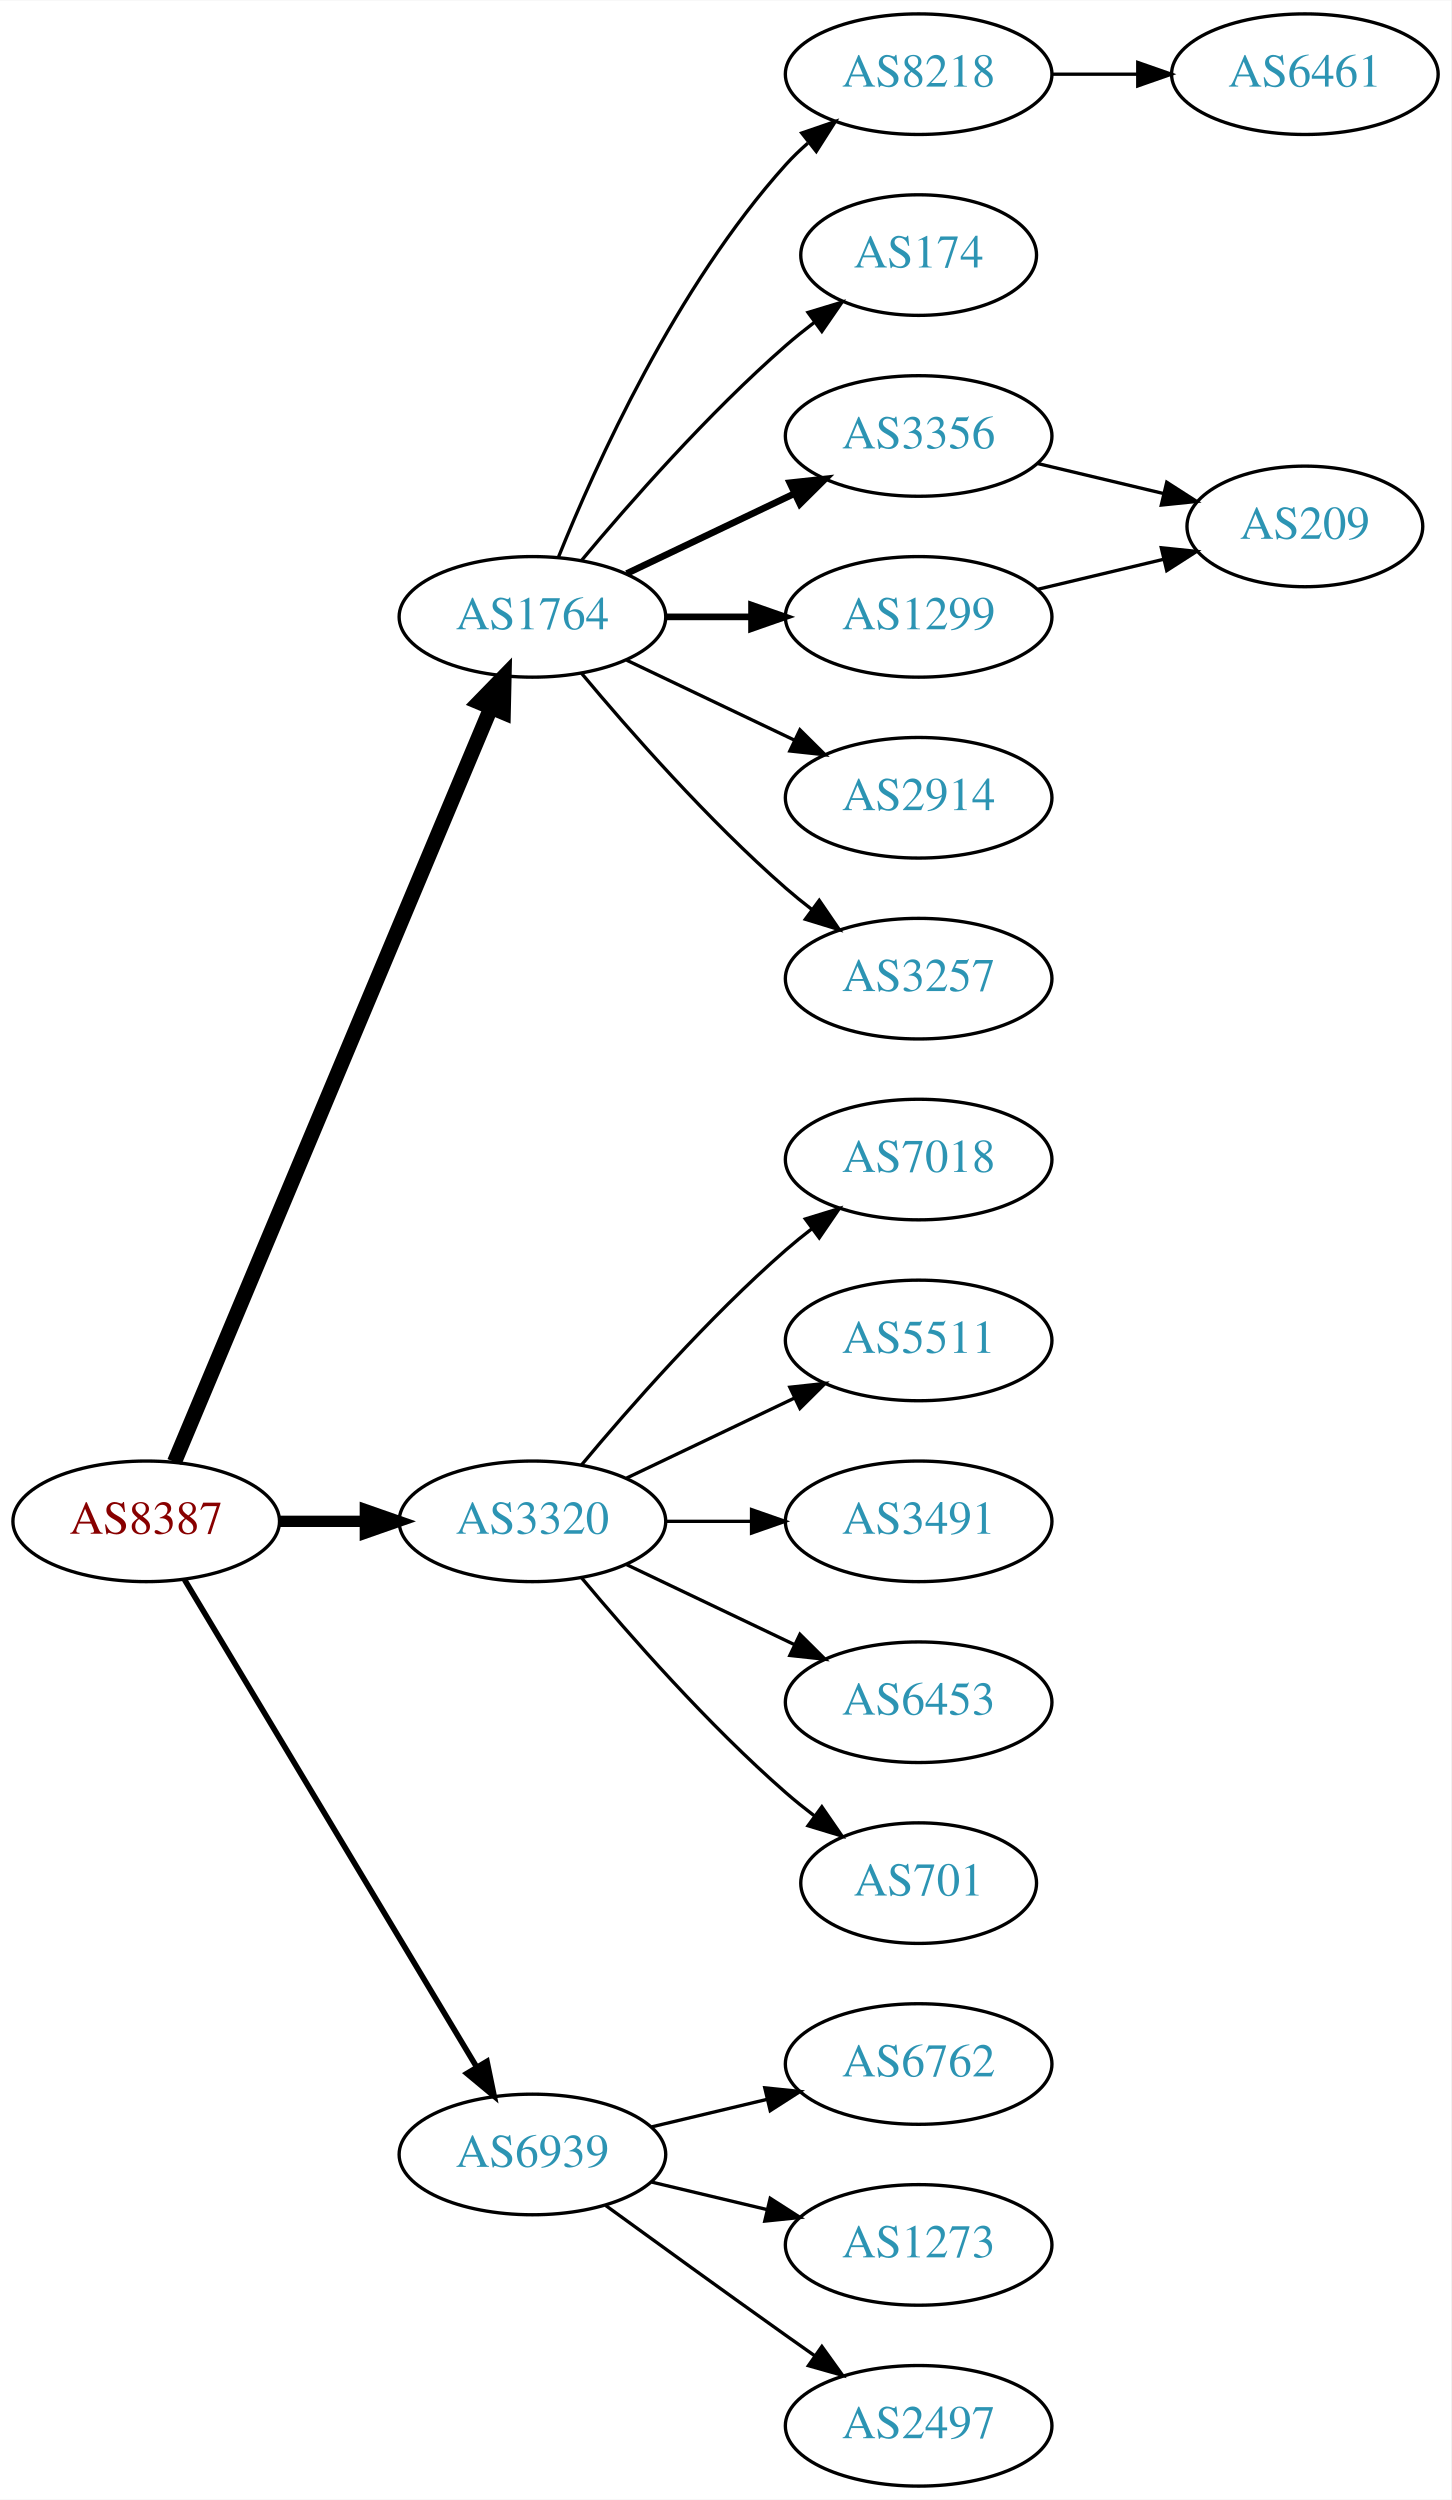
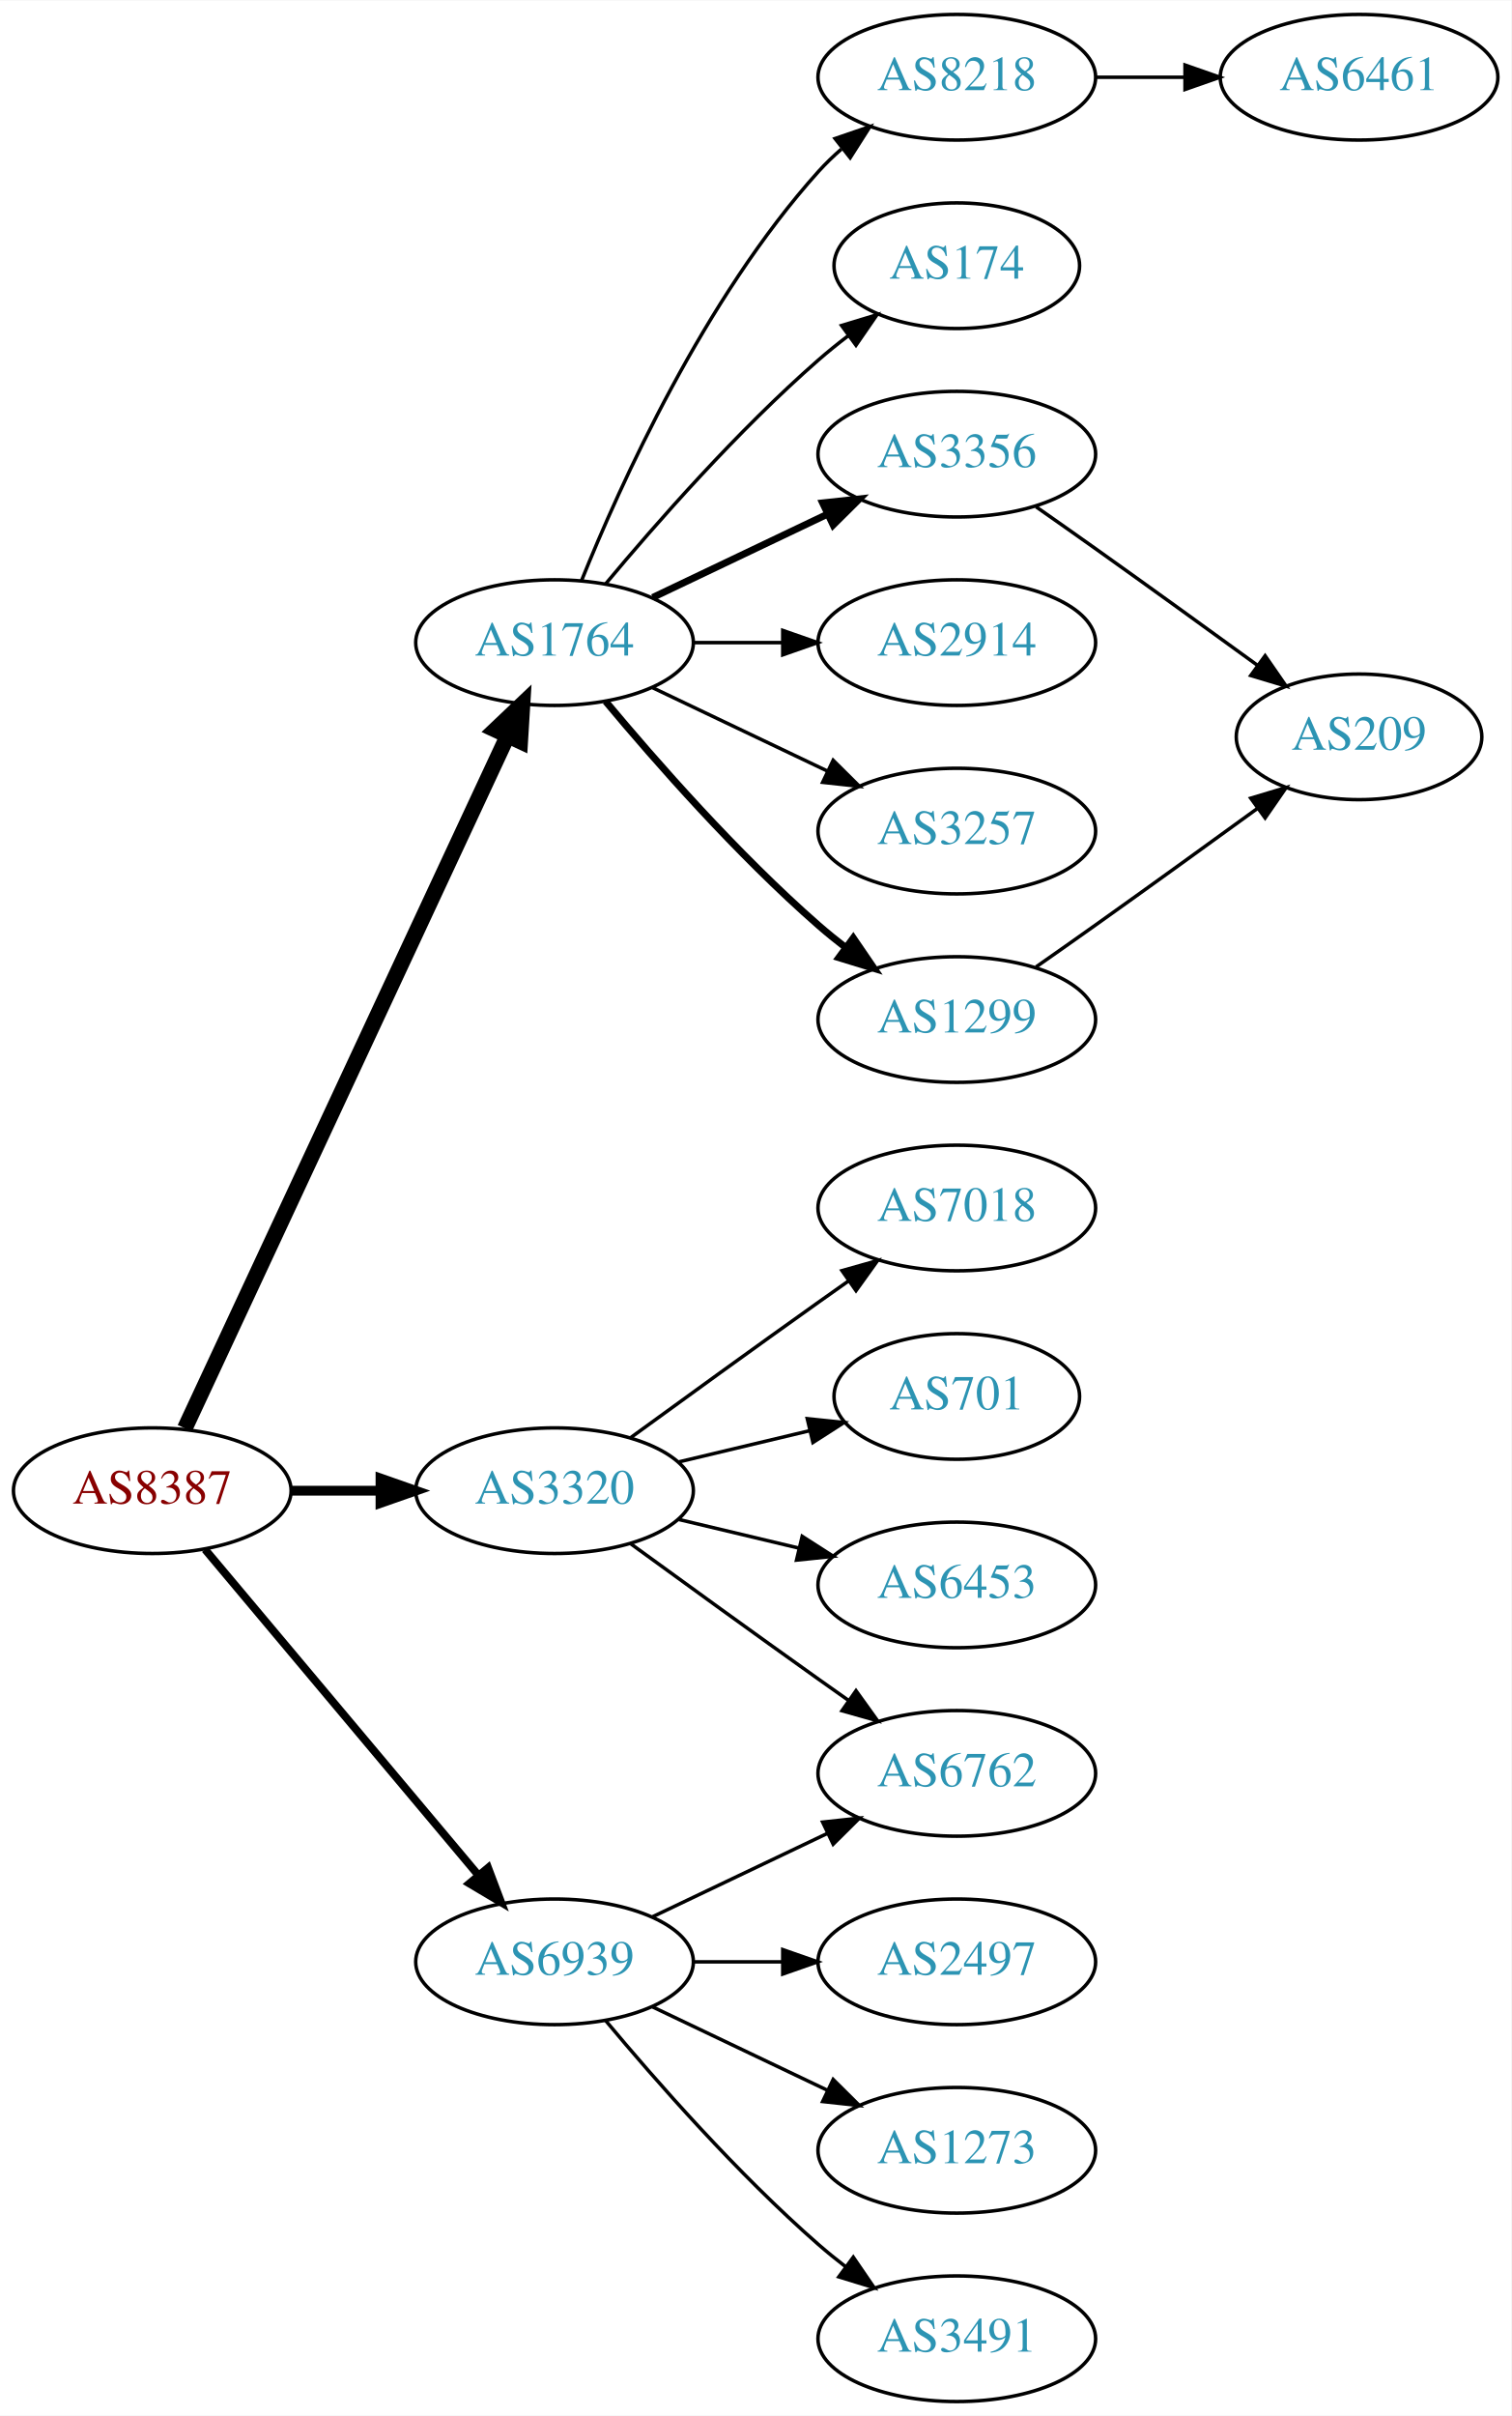
- <svg xmlns="http://www.w3.org/2000/svg" xmlns:xlink="http://www.w3.org/1999/xlink" width="433pt" height="746pt" viewBox="0.00 0.00 433.17 746.00">
-   <g id="graph0" class="graph" transform="scale(1 1) rotate(0) translate(4 742)">
-     <polygon fill="white" stroke="none" points="-4,4 -4,-742 429.172,-742 429.172,4 -4,4" />
+ <svg xmlns="http://www.w3.org/2000/svg" xmlns:xlink="http://www.w3.org/1999/xlink" width="433pt" height="692pt" viewBox="0.00 0.00 433.17 692.00">
+   <g id="graph0" class="graph" transform="scale(1 1) rotate(0) translate(4 688)">
+     <polygon fill="white" stroke="none" points="-4,4 -4,-688 429.172,-688 429.172,4 -4,4" />
    <g id="node1" class="node">
      <g id="a_node1">
        <a xlink:href="/asn/8387" xlink:title="AS8387 ~ Rennweg 97-99 [AT]">
-           <ellipse fill="#ffffff" stroke="black" cx="39.647" cy="-288" rx="39.794" ry="18" />
-           <text text-anchor="middle" x="39.647" y="-284.3" font-family="Times,serif" font-size="14.00" fill="#880000">AS8387</text>
+           <ellipse fill="#ffffff" stroke="black" cx="39.647" cy="-261" rx="39.794" ry="18" />
+           <text text-anchor="middle" x="39.647" y="-257.3" font-family="Times,serif" font-size="14.00" fill="#880000">AS8387</text>
        </a>
      </g>
    </g>
    <g id="node2" class="node">
      <g id="a_node2">
        <a xlink:href="/asn/1764" xlink:title="AS1764 ~ NEXTLAYER-AS [AT]">
-           <ellipse fill="#ffffff" stroke="black" cx="154.939" cy="-558" rx="39.794" ry="18" />
-           <text text-anchor="middle" x="154.939" y="-554.3" font-family="Times,serif" font-size="14.00" fill="#2c94b3">AS1764</text>
+           <ellipse fill="#ffffff" stroke="black" cx="154.939" cy="-504" rx="39.794" ry="18" />
+           <text text-anchor="middle" x="154.939" y="-500.3" font-family="Times,serif" font-size="14.00" fill="#2c94b3">AS1764</text>
        </a>
      </g>
    </g>
    <g id="edge1" class="edge">
-       <path fill="none" stroke="black" stroke-width="4.5" d="M48.08,-305.715C67.405,-351.771 119.328,-475.514 142.501,-530.739" />
-       <polygon fill="black" stroke="black" stroke-width="4.5" points="138.979,-532.522 146.479,-540.219 146.24,-529.475 138.979,-532.522" />
+       <path fill="none" stroke="black" stroke-width="4.5" d="M48.977,-278.868C68.667,-321.101 118.167,-427.272 141.457,-477.227" />
+       <polygon fill="black" stroke="black" stroke-width="4.5" points="137.955,-479.034 145.749,-486.433 145.092,-475.706 137.955,-479.034" />
    </g>
    <g id="node3" class="node">
      <g id="a_node3">
        <a xlink:href="/asn/3320" xlink:title="AS3320 ~ DTAG [DE]">
-           <ellipse fill="#ffffff" stroke="black" cx="154.939" cy="-288" rx="39.794" ry="18" />
-           <text text-anchor="middle" x="154.939" y="-284.3" font-family="Times,serif" font-size="14.00" fill="#2c94b3">AS3320</text>
+           <ellipse fill="#ffffff" stroke="black" cx="154.939" cy="-261" rx="39.794" ry="18" />
+           <text text-anchor="middle" x="154.939" y="-257.3" font-family="Times,serif" font-size="14.00" fill="#2c94b3">AS3320</text>
        </a>
      </g>
    </g>
    <g id="edge2" class="edge">
-       <path fill="none" stroke="black" stroke-width="3.375" d="M79.319,-288C87.522,-288 96.286,-288 104.818,-288" />
-       <polygon fill="black" stroke="black" stroke-width="3.375" points="105.057,-291.5 115.057,-288 105.057,-284.5 105.057,-291.5" />
+       <path fill="none" stroke="black" stroke-width="2.812" d="M79.319,-261C87.522,-261 96.286,-261 104.818,-261" />
+       <polygon fill="black" stroke="black" stroke-width="2.812" points="105.057,-264.5 115.057,-261 105.057,-257.5 105.057,-264.5" />
    </g>
    <g id="node4" class="node">
      <g id="a_node4">
        <a xlink:href="/asn/6939" xlink:title="AS6939 ~ Hurricane Electric LLC [US]">
-           <ellipse fill="#ffffff" stroke="black" cx="154.939" cy="-99" rx="39.794" ry="18" />
-           <text text-anchor="middle" x="154.939" y="-95.3" font-family="Times,serif" font-size="14.00" fill="#2c94b3">AS6939</text>
+           <ellipse fill="#ffffff" stroke="black" cx="154.939" cy="-126" rx="39.794" ry="18" />
+           <text text-anchor="middle" x="154.939" y="-122.3" font-family="Times,serif" font-size="14.00" fill="#2c94b3">AS6939</text>
        </a>
      </g>
    </g>
    <g id="edge3" class="edge">
-       <path fill="none" stroke="black" stroke-width="1.688" d="M51.102,-270.558C71.083,-237.225 114.788,-164.314 138.274,-125.134" />
-       <polygon fill="black" stroke="black" stroke-width="1.688" points="141.37,-126.776 143.509,-116.4 135.366,-123.177 141.37,-126.776" />
+       <path fill="none" stroke="black" stroke-width="2.25" d="M54.766,-244.175C74.441,-220.731 110.245,-178.066 133.023,-150.924" />
+       <polygon fill="black" stroke="black" stroke-width="2.25" points="135.895,-152.947 139.642,-143.037 130.533,-148.447 135.895,-152.947" />
    </g>
    <g id="node5" class="node">
      <g id="a_node5">
        <a xlink:href="/asn/8218" xlink:title="AS8218 ~ legacy Neotelecoms [FR]">
-           <ellipse fill="#ffffff" stroke="black" cx="270.232" cy="-720" rx="39.794" ry="18" />
-           <text text-anchor="middle" x="270.232" y="-716.3" font-family="Times,serif" font-size="14.00" fill="#2c94b3">AS8218</text>
+           <ellipse fill="#ffffff" stroke="black" cx="270.232" cy="-666" rx="39.794" ry="18" />
+           <text text-anchor="middle" x="270.232" y="-662.3" font-family="Times,serif" font-size="14.00" fill="#2c94b3">AS8218</text>
        </a>
      </g>
    </g>
    <g id="edge4" class="edge">
-       <path fill="none" stroke="black" d="M162.687,-575.787C173.738,-603.243 197.791,-656.578 230.586,-693 232.588,-695.224 234.807,-697.363 237.14,-699.397" />
-       <polygon fill="black" stroke="black" points="235.338,-702.433 245.359,-705.873 239.67,-696.935 235.338,-702.433" />
+       <path fill="none" stroke="black" d="M162.687,-521.787C173.738,-549.243 197.791,-602.578 230.586,-639 232.588,-641.224 234.807,-643.363 237.14,-645.397" />
+       <polygon fill="black" stroke="black" points="235.338,-648.433 245.359,-651.873 239.67,-642.935 235.338,-648.433" />
    </g>
    <g id="node6" class="node">
      <g id="a_node6">
        <a xlink:href="/asn/174" xlink:title="AS174 ~ Cogent Communications [US]">
-           <ellipse fill="#ffffff" stroke="black" cx="270.232" cy="-666" rx="35.194" ry="18" />
-           <text text-anchor="middle" x="270.232" y="-662.3" font-family="Times,serif" font-size="14.00" fill="#2c94b3">AS174</text>
+           <ellipse fill="#ffffff" stroke="black" cx="270.232" cy="-612" rx="35.194" ry="18" />
+           <text text-anchor="middle" x="270.232" y="-608.3" font-family="Times,serif" font-size="14.00" fill="#2c94b3">AS174</text>
        </a>
      </g>
    </g>
    <g id="edge5" class="edge">
-       <path fill="none" stroke="black" d="M169.569,-574.817C183.852,-591.929 207.398,-618.745 230.586,-639 233.256,-641.332 236.128,-643.648 239.059,-645.886" />
-       <polygon fill="black" stroke="black" points="237.209,-648.87 247.35,-651.939 241.337,-643.216 237.209,-648.87" />
+       <path fill="none" stroke="black" d="M169.569,-520.817C183.852,-537.929 207.398,-564.745 230.586,-585 233.256,-587.332 236.128,-589.648 239.059,-591.886" />
+       <polygon fill="black" stroke="black" points="237.209,-594.87 247.35,-597.939 241.337,-589.216 237.209,-594.87" />
    </g>
    <g id="node7" class="node">
      <g id="a_node7">
        <a xlink:href="/asn/3356" xlink:title="AS3356 ~ Level 3 Parent, LLC [US]">
-           <ellipse fill="#ffffff" stroke="black" cx="270.232" cy="-612" rx="39.794" ry="18" />
-           <text text-anchor="middle" x="270.232" y="-608.3" font-family="Times,serif" font-size="14.00" fill="#2c94b3">AS3356</text>
+           <ellipse fill="#ffffff" stroke="black" cx="270.232" cy="-558" rx="39.794" ry="18" />
+           <text text-anchor="middle" x="270.232" y="-554.3" font-family="Times,serif" font-size="14.00" fill="#2c94b3">AS3356</text>
        </a>
      </g>
    </g>
    <g id="edge6" class="edge">
-       <path fill="none" stroke="black" stroke-width="2" d="M183.076,-570.934C198.07,-578.081 216.891,-587.052 233.114,-594.785" />
-       <polygon fill="black" stroke="black" stroke-width="2" points="231.784,-598.028 242.317,-599.171 234.796,-591.709 231.784,-598.028" />
+       <path fill="none" stroke="black" stroke-width="2" d="M183.076,-516.934C198.07,-524.081 216.891,-533.052 233.114,-540.785" />
+       <polygon fill="black" stroke="black" stroke-width="2" points="231.784,-544.028 242.317,-545.171 234.796,-537.709 231.784,-544.028" />
    </g>
    <g id="node8" class="node">
      <g id="a_node8">
-         <a xlink:href="/asn/1299" xlink:title="AS1299 ~ Telia Carrier [EU]">
-           <ellipse fill="#ffffff" stroke="black" cx="270.232" cy="-558" rx="39.794" ry="18" />
-           <text text-anchor="middle" x="270.232" y="-554.3" font-family="Times,serif" font-size="14.00" fill="#2c94b3">AS1299</text>
-         </a>
-       </g>
-     </g>
-     <g id="edge7" class="edge">
-       <path fill="none" stroke="black" stroke-width="2" d="M194.612,-558C202.815,-558 211.579,-558 220.111,-558" />
-       <polygon fill="black" stroke="black" stroke-width="2" points="220.35,-561.5 230.35,-558 220.35,-554.5 220.35,-561.5" />
-     </g>
-     <g id="node9" class="node">
-       <g id="a_node9">
        <a xlink:href="/asn/2914" xlink:title="AS2914 ~ NTT America, Inc. [US]">
          <ellipse fill="#ffffff" stroke="black" cx="270.232" cy="-504" rx="39.794" ry="18" />
          <text text-anchor="middle" x="270.232" y="-500.3" font-family="Times,serif" font-size="14.00" fill="#2c94b3">AS2914</text>
        </a>
      </g>
    </g>
-     <g id="edge8" class="edge">
-       <path fill="none" stroke="black" d="M183.076,-545.066C198.07,-537.919 216.891,-528.948 233.114,-521.215" />
-       <polygon fill="black" stroke="black" points="234.796,-524.291 242.317,-516.829 231.784,-517.972 234.796,-524.291" />
-     </g>
-     <g id="node10" class="node">
-       <g id="a_node10">
+     <g id="edge7" class="edge">
+       <path fill="none" stroke="black" d="M194.612,-504C202.815,-504 211.579,-504 220.111,-504" />
+       <polygon fill="black" stroke="black" points="220.35,-507.5 230.35,-504 220.35,-500.5 220.35,-507.5" />
+     </g>
+     <g id="node9" class="node">
+       <g id="a_node9">
        <a xlink:href="/asn/3257" xlink:title="AS3257 ~ GTT [DE]">
          <ellipse fill="#ffffff" stroke="black" cx="270.232" cy="-450" rx="39.794" ry="18" />
          <text text-anchor="middle" x="270.232" y="-446.3" font-family="Times,serif" font-size="14.00" fill="#2c94b3">AS3257</text>
        </a>
      </g>
    </g>
+     <g id="edge8" class="edge">
+       <path fill="none" stroke="black" d="M183.076,-491.066C198.07,-483.919 216.891,-474.948 233.114,-467.215" />
+       <polygon fill="black" stroke="black" points="234.796,-470.291 242.317,-462.829 231.784,-463.972 234.796,-470.291" />
+     </g>
+     <g id="node10" class="node">
+       <g id="a_node10">
+         <a xlink:href="/asn/1299" xlink:title="AS1299 ~ Telia Carrier [EU]">
+           <ellipse fill="#ffffff" stroke="black" cx="270.232" cy="-396" rx="39.794" ry="18" />
+           <text text-anchor="middle" x="270.232" y="-392.3" font-family="Times,serif" font-size="14.00" fill="#2c94b3">AS1299</text>
+         </a>
+       </g>
+     </g>
    <g id="edge9" class="edge">
-       <path fill="none" stroke="black" d="M169.569,-541.183C183.852,-524.071 207.398,-497.255 230.586,-477 233.052,-474.846 235.69,-472.706 238.388,-470.628" />
-       <polygon fill="black" stroke="black" points="240.561,-473.375 246.542,-464.63 236.413,-467.736 240.561,-473.375" />
+       <path fill="none" stroke="black" stroke-width="2" d="M169.569,-487.183C183.852,-470.071 207.398,-443.255 230.586,-423 233.052,-420.846 235.69,-418.706 238.388,-416.628" />
+       <polygon fill="black" stroke="black" stroke-width="2" points="240.561,-419.375 246.542,-410.63 236.413,-413.736 240.561,-419.375" />
    </g>
    <g id="node13" class="node">
      <g id="a_node13">
        <a xlink:href="/asn/7018" xlink:title="AS7018 ~ AT&amp;T Services, Inc. [US]">
-           <ellipse fill="#ffffff" stroke="black" cx="270.232" cy="-396" rx="39.794" ry="18" />
-           <text text-anchor="middle" x="270.232" y="-392.3" font-family="Times,serif" font-size="14.00" fill="#2c94b3">AS7018</text>
+           <ellipse fill="#ffffff" stroke="black" cx="270.232" cy="-342" rx="39.794" ry="18" />
+           <text text-anchor="middle" x="270.232" y="-338.3" font-family="Times,serif" font-size="14.00" fill="#2c94b3">AS7018</text>
        </a>
      </g>
    </g>
    <g id="edge13" class="edge">
-       <path fill="none" stroke="black" d="M169.569,-304.817C183.852,-321.929 207.398,-348.745 230.586,-369 233.052,-371.154 235.69,-373.294 238.388,-375.372" />
-       <polygon fill="black" stroke="black" points="236.413,-378.264 246.542,-381.37 240.561,-372.625 236.413,-378.264" />
+       <path fill="none" stroke="black" d="M176.788,-276.222C191.722,-287.091 212.335,-302.025 230.586,-315 233.406,-317.005 236.349,-319.085 239.297,-321.159" />
+       <polygon fill="black" stroke="black" points="237.325,-324.05 247.522,-326.926 241.344,-318.319 237.325,-324.05" />
    </g>
    <g id="node14" class="node">
      <g id="a_node14">
-         <a xlink:href="/asn/5511" xlink:title="AS5511 ~ Orange S.A. [FR]">
-           <ellipse fill="#ffffff" stroke="black" cx="270.232" cy="-342" rx="39.794" ry="18" />
-           <text text-anchor="middle" x="270.232" y="-338.3" font-family="Times,serif" font-size="14.00" fill="#2c94b3">AS5511</text>
+         <a xlink:href="/asn/701" xlink:title="AS701 ~ UUNET [US]">
+           <ellipse fill="#ffffff" stroke="black" cx="270.232" cy="-288" rx="35.194" ry="18" />
+           <text text-anchor="middle" x="270.232" y="-284.3" font-family="Times,serif" font-size="14.00" fill="#2c94b3">AS701</text>
        </a>
      </g>
    </g>
    <g id="edge14" class="edge">
-       <path fill="none" stroke="black" d="M183.076,-300.934C198.07,-308.081 216.891,-317.052 233.114,-324.785" />
-       <polygon fill="black" stroke="black" points="231.784,-328.028 242.317,-329.171 234.796,-321.709 231.784,-328.028" />
+       <path fill="none" stroke="black" d="M190.547,-269.248C202.341,-272.058 215.646,-275.229 227.913,-278.153" />
+       <polygon fill="black" stroke="black" points="227.379,-281.624 237.918,-280.537 229.002,-274.814 227.379,-281.624" />
    </g>
    <g id="node15" class="node">
      <g id="a_node15">
-         <a xlink:href="/asn/3491" xlink:title="AS3491 ~ PCCW Global, Inc. [US]">
-           <ellipse fill="#ffffff" stroke="black" cx="270.232" cy="-288" rx="39.794" ry="18" />
-           <text text-anchor="middle" x="270.232" y="-284.3" font-family="Times,serif" font-size="14.00" fill="#2c94b3">AS3491</text>
-         </a>
-       </g>
-     </g>
-     <g id="edge15" class="edge">
-       <path fill="none" stroke="black" d="M194.612,-288C202.815,-288 211.579,-288 220.111,-288" />
-       <polygon fill="black" stroke="black" points="220.35,-291.5 230.35,-288 220.35,-284.5 220.35,-291.5" />
-     </g>
-     <g id="node16" class="node">
-       <g id="a_node16">
        <a xlink:href="/asn/6453" xlink:title="AS6453 ~ TATA COMMUNICATIONS (AMERICA) INC [US]">
          <ellipse fill="#ffffff" stroke="black" cx="270.232" cy="-234" rx="39.794" ry="18" />
          <text text-anchor="middle" x="270.232" y="-230.3" font-family="Times,serif" font-size="14.00" fill="#2c94b3">AS6453</text>
        </a>
      </g>
    </g>
+     <g id="edge15" class="edge">
+       <path fill="none" stroke="black" d="M190.547,-252.752C201.418,-250.162 213.572,-247.265 225.015,-244.538" />
+       <polygon fill="black" stroke="black" points="225.921,-247.92 234.837,-242.197 224.298,-241.111 225.921,-247.92" />
+     </g>
+     <g id="node16" class="node">
+       <g id="a_node16">
+         <a xlink:href="/asn/6762" xlink:title="AS6762 ~ TELECOM ITALIA SPARKLE S.p.A. [IT]">
+           <ellipse fill="#ffffff" stroke="black" cx="270.232" cy="-180" rx="39.794" ry="18" />
+           <text text-anchor="middle" x="270.232" y="-176.3" font-family="Times,serif" font-size="14.00" fill="#2c94b3">AS6762</text>
+         </a>
+       </g>
+     </g>
    <g id="edge16" class="edge">
-       <path fill="none" stroke="black" d="M183.076,-275.066C198.07,-267.919 216.891,-258.948 233.114,-251.215" />
-       <polygon fill="black" stroke="black" points="234.796,-254.291 242.317,-246.829 231.784,-247.972 234.796,-254.291" />
+       <path fill="none" stroke="black" d="M176.788,-245.778C191.722,-234.909 212.335,-219.975 230.586,-207 233.406,-204.995 236.349,-202.915 239.297,-200.841" />
+       <polygon fill="black" stroke="black" points="241.344,-203.681 247.522,-195.074 237.325,-197.95 241.344,-203.681" />
+     </g>
+     <g id="edge17" class="edge">
+       <path fill="none" stroke="black" d="M183.076,-138.934C198.07,-146.081 216.891,-155.052 233.114,-162.785" />
+       <polygon fill="black" stroke="black" points="231.784,-166.028 242.317,-167.171 234.796,-159.709 231.784,-166.028" />
    </g>
    <g id="node17" class="node">
      <g id="a_node17">
-         <a xlink:href="/asn/701" xlink:title="AS701 ~ UUNET [US]">
-           <ellipse fill="#ffffff" stroke="black" cx="270.232" cy="-180" rx="35.194" ry="18" />
-           <text text-anchor="middle" x="270.232" y="-176.3" font-family="Times,serif" font-size="14.00" fill="#2c94b3">AS701</text>
-         </a>
-       </g>
-     </g>
-     <g id="edge17" class="edge">
-       <path fill="none" stroke="black" d="M169.569,-271.183C183.852,-254.071 207.398,-227.255 230.586,-207 233.256,-204.668 236.128,-202.352 239.059,-200.114" />
-       <polygon fill="black" stroke="black" points="241.337,-202.784 247.35,-194.061 237.209,-197.13 241.337,-202.784" />
+         <a xlink:href="/asn/2497" xlink:title="AS2497 ~ Internet Initiative Japan Inc. [JP]">
+           <ellipse fill="#ffffff" stroke="black" cx="270.232" cy="-126" rx="39.794" ry="18" />
+           <text text-anchor="middle" x="270.232" y="-122.3" font-family="Times,serif" font-size="14.00" fill="#2c94b3">AS2497</text>
+         </a>
+       </g>
+     </g>
+     <g id="edge18" class="edge">
+       <path fill="none" stroke="black" d="M194.612,-126C202.815,-126 211.579,-126 220.111,-126" />
+       <polygon fill="black" stroke="black" points="220.35,-129.5 230.35,-126 220.35,-122.5 220.35,-129.5" />
    </g>
    <g id="node18" class="node">
      <g id="a_node18">
-         <a xlink:href="/asn/6762" xlink:title="AS6762 ~ TELECOM ITALIA SPARKLE S.p.A. [IT]">
-           <ellipse fill="#ffffff" stroke="black" cx="270.232" cy="-126" rx="39.794" ry="18" />
-           <text text-anchor="middle" x="270.232" y="-122.3" font-family="Times,serif" font-size="14.00" fill="#2c94b3">AS6762</text>
-         </a>
-       </g>
-     </g>
-     <g id="edge18" class="edge">
-       <path fill="none" stroke="black" d="M190.547,-107.248C201.418,-109.838 213.572,-112.735 225.015,-115.462" />
-       <polygon fill="black" stroke="black" points="224.298,-118.889 234.837,-117.803 225.921,-112.08 224.298,-118.889" />
-     </g>
-     <g id="node19" class="node">
-       <g id="a_node19">
        <a xlink:href="/asn/1273" xlink:title="AS1273 ~ Vodafone Group PLC [EU]">
          <ellipse fill="#ffffff" stroke="black" cx="270.232" cy="-72" rx="39.794" ry="18" />
          <text text-anchor="middle" x="270.232" y="-68.3" font-family="Times,serif" font-size="14.00" fill="#2c94b3">AS1273</text>
        </a>
      </g>
    </g>
    <g id="edge19" class="edge">
-       <path fill="none" stroke="black" d="M190.547,-90.752C201.418,-88.162 213.572,-85.265 225.015,-82.538" />
-       <polygon fill="black" stroke="black" points="225.921,-85.92 234.837,-80.197 224.298,-79.111 225.921,-85.92" />
-     </g>
-     <g id="node20" class="node">
-       <g id="a_node20">
-         <a xlink:href="/asn/2497" xlink:title="AS2497 ~ Internet Initiative Japan Inc. [JP]">
+       <path fill="none" stroke="black" d="M183.076,-113.066C198.07,-105.919 216.891,-96.948 233.114,-89.215" />
+       <polygon fill="black" stroke="black" points="234.796,-92.291 242.317,-84.829 231.784,-85.972 234.796,-92.291" />
+     </g>
+     <g id="node19" class="node">
+       <g id="a_node19">
+         <a xlink:href="/asn/3491" xlink:title="AS3491 ~ PCCW Global, Inc. [US]">
          <ellipse fill="#ffffff" stroke="black" cx="270.232" cy="-18" rx="39.794" ry="18" />
-           <text text-anchor="middle" x="270.232" y="-14.3" font-family="Times,serif" font-size="14.00" fill="#2c94b3">AS2497</text>
+           <text text-anchor="middle" x="270.232" y="-14.3" font-family="Times,serif" font-size="14.00" fill="#2c94b3">AS3491</text>
        </a>
      </g>
    </g>
    <g id="edge20" class="edge">
-       <path fill="none" stroke="black" d="M176.788,-83.778C191.722,-72.909 212.335,-57.975 230.586,-45 233.406,-42.995 236.349,-40.915 239.297,-38.841" />
-       <polygon fill="black" stroke="black" points="241.344,-41.681 247.522,-33.074 237.325,-35.95 241.344,-41.681" />
+       <path fill="none" stroke="black" d="M169.569,-109.183C183.852,-92.071 207.398,-65.255 230.586,-45 233.052,-42.846 235.69,-40.706 238.388,-38.628" />
+       <polygon fill="black" stroke="black" points="240.561,-41.375 246.542,-32.63 236.413,-35.736 240.561,-41.375" />
    </g>
    <g id="node11" class="node">
      <g id="a_node11">
        <a xlink:href="/asn/6461" xlink:title="AS6461 ~ Zayo Bandwidth [US]">
-           <ellipse fill="#ffffff" stroke="black" cx="385.525" cy="-720" rx="39.794" ry="18" />
-           <text text-anchor="middle" x="385.525" y="-716.3" font-family="Times,serif" font-size="14.00" fill="#2c94b3">AS6461</text>
+           <ellipse fill="#ffffff" stroke="black" cx="385.525" cy="-666" rx="39.794" ry="18" />
+           <text text-anchor="middle" x="385.525" y="-662.3" font-family="Times,serif" font-size="14.00" fill="#2c94b3">AS6461</text>
        </a>
      </g>
    </g>
    <g id="edge10" class="edge">
-       <path fill="none" stroke="black" d="M309.905,-720C318.108,-720 326.872,-720 335.404,-720" />
-       <polygon fill="black" stroke="black" points="335.643,-723.5 345.643,-720 335.643,-716.5 335.643,-723.5" />
+       <path fill="none" stroke="black" d="M309.905,-666C318.108,-666 326.872,-666 335.404,-666" />
+       <polygon fill="black" stroke="black" points="335.643,-669.5 345.643,-666 335.643,-662.5 335.643,-669.5" />
    </g>
    <g id="node12" class="node">
      <g id="a_node12">
        <a xlink:href="/asn/209" xlink:title="AS209 ~ CenturyLink Communications, LLC [US]">
-           <ellipse fill="#ffffff" stroke="black" cx="385.525" cy="-585" rx="35.194" ry="18" />
-           <text text-anchor="middle" x="385.525" y="-581.3" font-family="Times,serif" font-size="14.00" fill="#2c94b3">AS209</text>
+           <ellipse fill="#ffffff" stroke="black" cx="385.525" cy="-477" rx="35.194" ry="18" />
+           <text text-anchor="middle" x="385.525" y="-473.3" font-family="Times,serif" font-size="14.00" fill="#2c94b3">AS209</text>
        </a>
      </g>
    </g>
    <g id="edge11" class="edge">
-       <path fill="none" stroke="black" d="M305.84,-603.752C317.634,-600.942 330.939,-597.771 343.206,-594.847" />
-       <polygon fill="black" stroke="black" points="344.295,-598.186 353.211,-592.463 342.672,-591.376 344.295,-598.186" />
+       <path fill="none" stroke="black" d="M292.943,-542.926C298.478,-539.057 304.409,-534.889 309.879,-531 325.317,-520.025 342.445,-507.648 356.396,-497.515" />
+       <polygon fill="black" stroke="black" points="358.6,-500.241 364.629,-491.529 354.483,-494.579 358.6,-500.241" />
    </g>
    <g id="edge12" class="edge">
-       <path fill="none" stroke="black" d="M305.84,-566.248C317.634,-569.058 330.939,-572.229 343.206,-575.153" />
-       <polygon fill="black" stroke="black" points="342.672,-578.624 353.211,-577.537 344.295,-571.814 342.672,-578.624" />
+       <path fill="none" stroke="black" d="M292.943,-411.074C298.478,-414.943 304.409,-419.111 309.879,-423 325.317,-433.975 342.445,-446.352 356.396,-456.485" />
+       <polygon fill="black" stroke="black" points="354.483,-459.421 364.629,-462.471 358.6,-453.759 354.483,-459.421" />
    </g>
  </g>
</svg>
